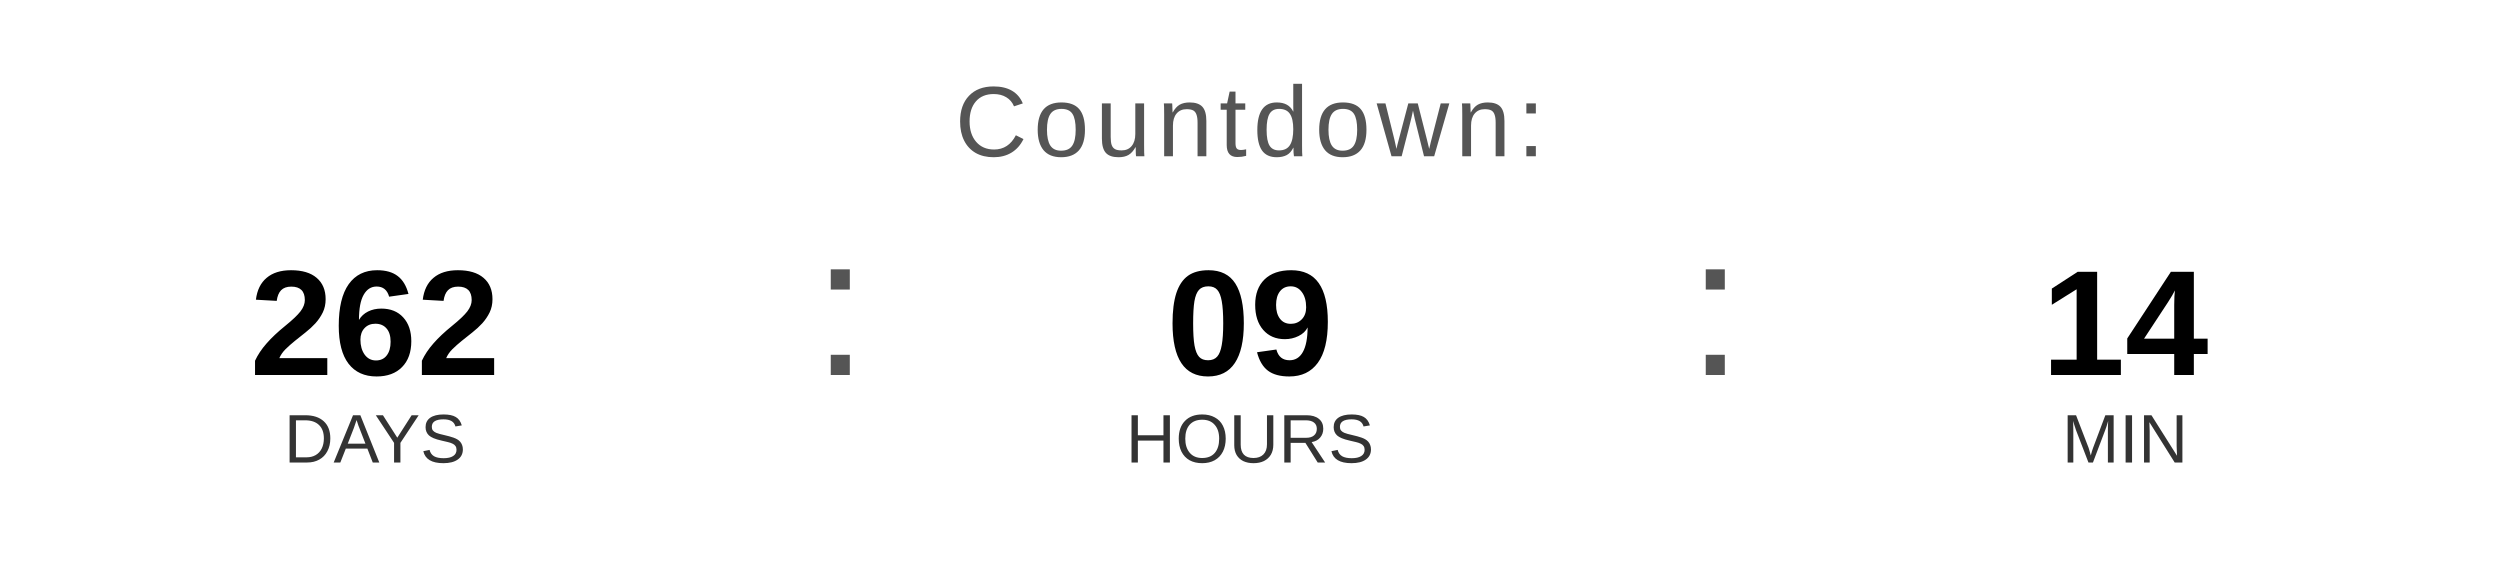
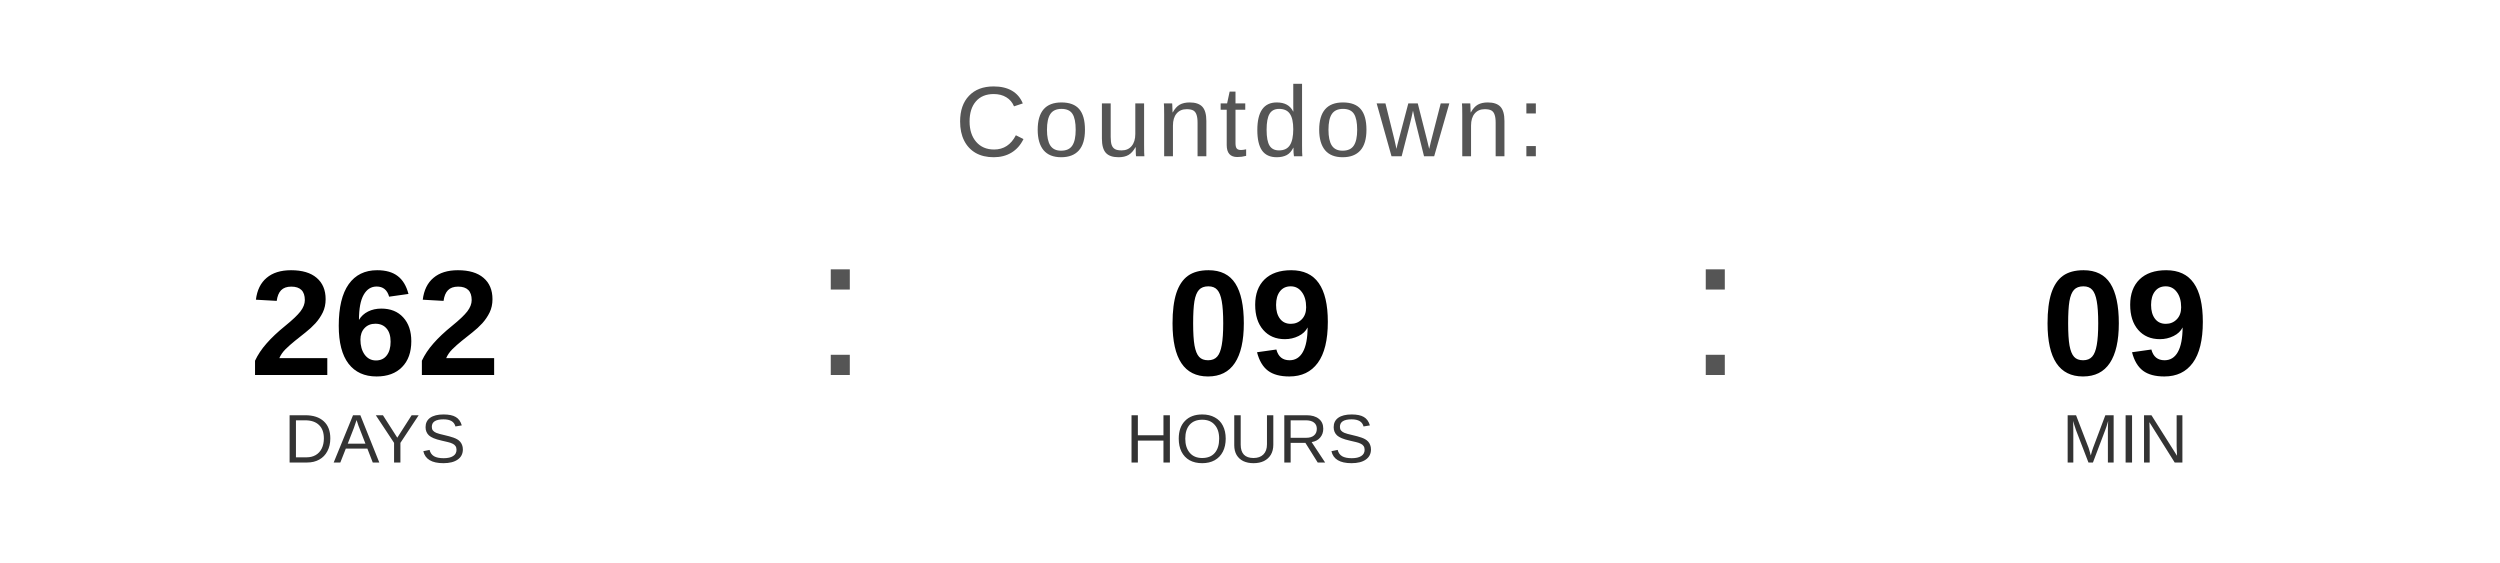
<svg xmlns="http://www.w3.org/2000/svg" width="400" height="90" viewBox="0 0 400 90">
  <text x="200" y="25" font-family="Arial, Helvetica, sans-serif" font-size="16" fill="#555555" text-anchor="middle" letter-spacing="1">
    Countdown:
  </text>
  <text x="60" y="60" font-family="Arial, Helvetica, sans-serif" font-size="24" font-weight="bold" fill="#000000" text-anchor="middle">262</text>
  <text x="60" y="74" font-family="Arial, Helvetica, sans-serif" font-size="11" fill="#333333" text-anchor="middle">DAYS</text>
  <text x="130" y="60" font-family="Arial, sans-serif" font-size="32" fill="#555555">:</text>
  <text x="200" y="60" font-family="Arial, Helvetica, sans-serif" font-size="24" font-weight="bold" fill="#000000" text-anchor="middle">09</text>
  <text x="200" y="74" font-family="Arial, Helvetica, sans-serif" font-size="11" fill="#333333" text-anchor="middle">HOURS</text>
  <text x="270" y="60" font-family="Arial, sans-serif" font-size="32" fill="#555555">:</text>
-   <text x="340" y="60" font-family="Arial, Helvetica, sans-serif" font-size="24" font-weight="bold" fill="#000000" text-anchor="middle">14</text>
+   <text x="340" y="60" font-family="Arial, Helvetica, sans-serif" font-size="24" font-weight="bold" fill="#000000" text-anchor="middle">09</text>
  <text x="340" y="74" font-family="Arial, Helvetica, sans-serif" font-size="11" fill="#333333" text-anchor="middle">MIN</text>
</svg>
